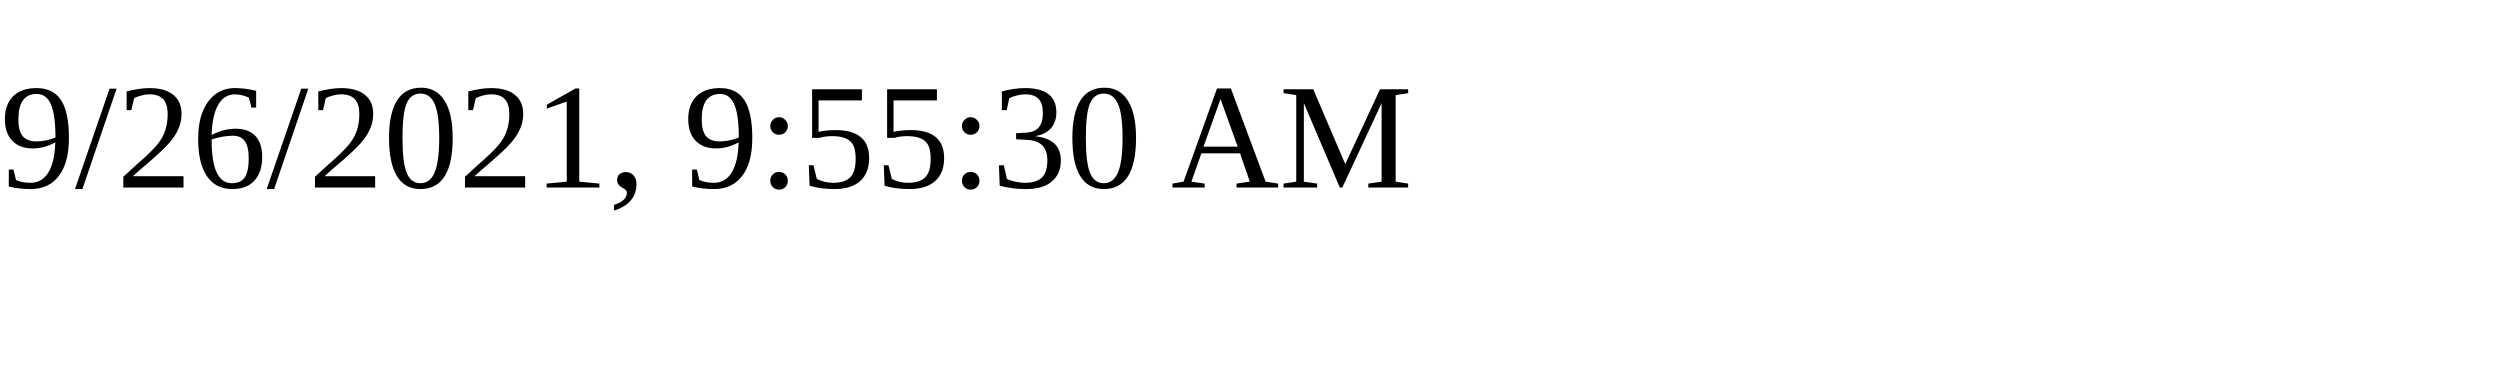
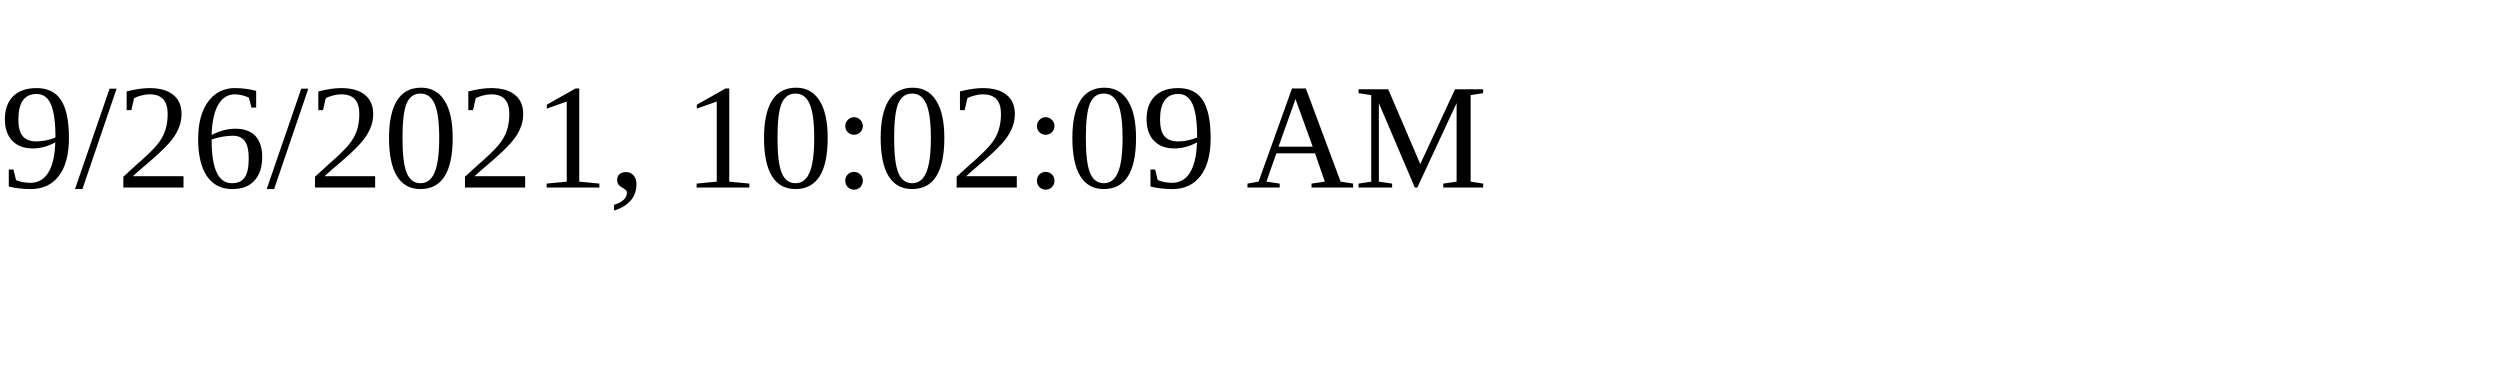
<svg xmlns="http://www.w3.org/2000/svg" height="30" width="200">
-   <text x="0" y="15">9/26/2021, 9:55:30 AM</text>
+   <text x="0" y="15">9/26/2021, 10:02:09 AM</text>
</svg>
